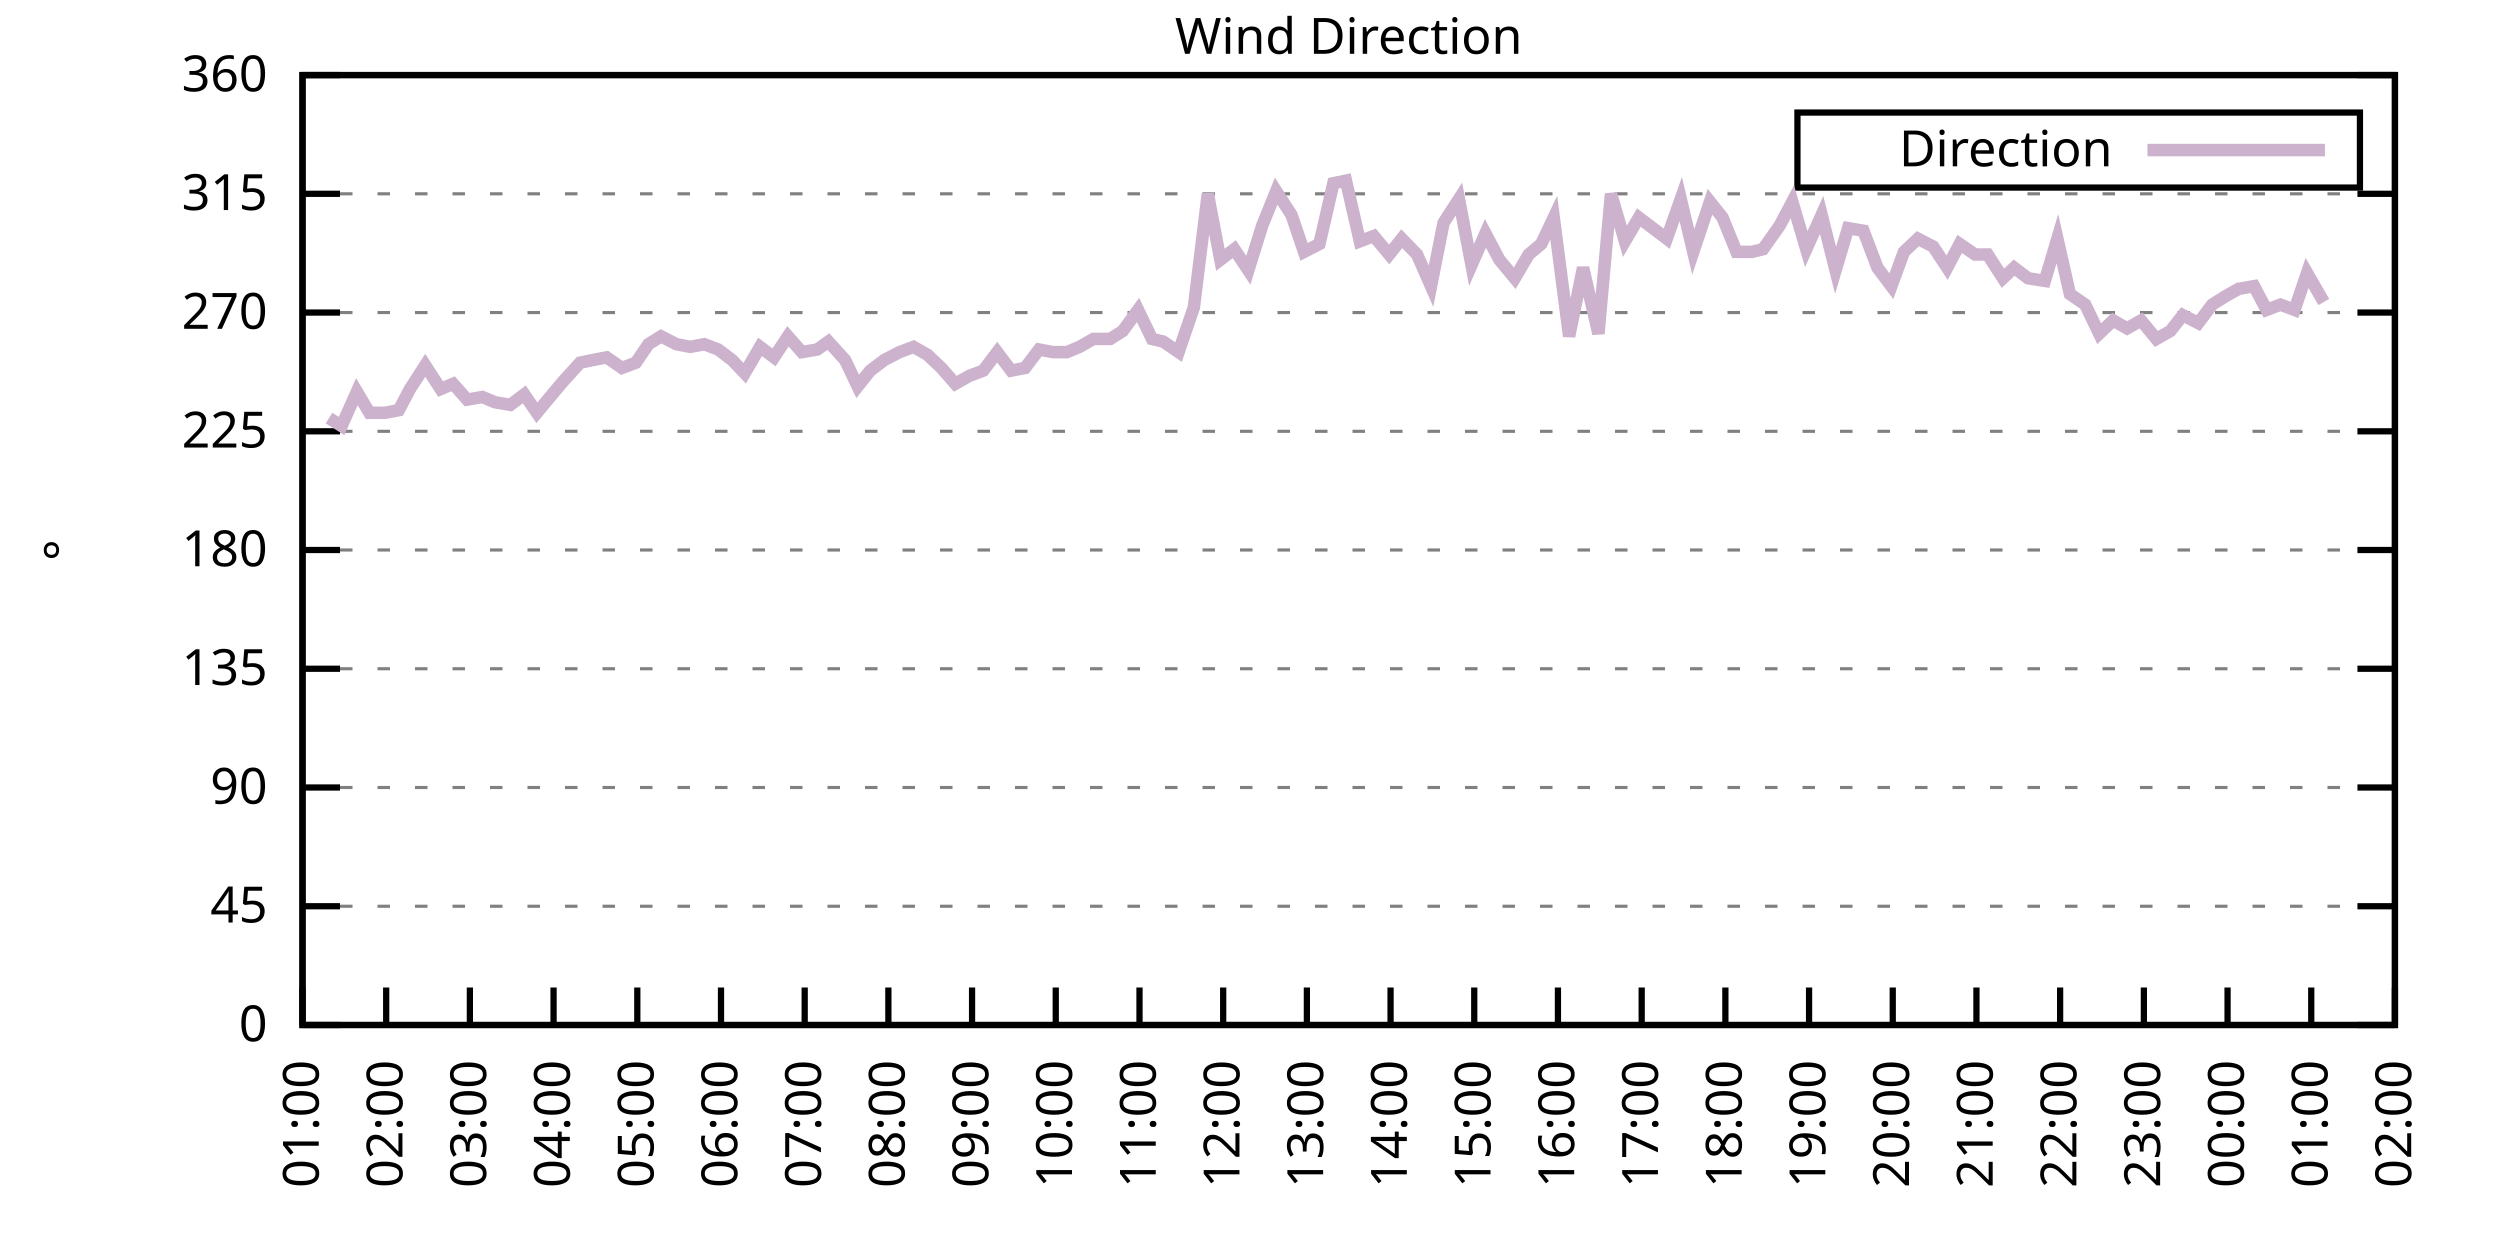
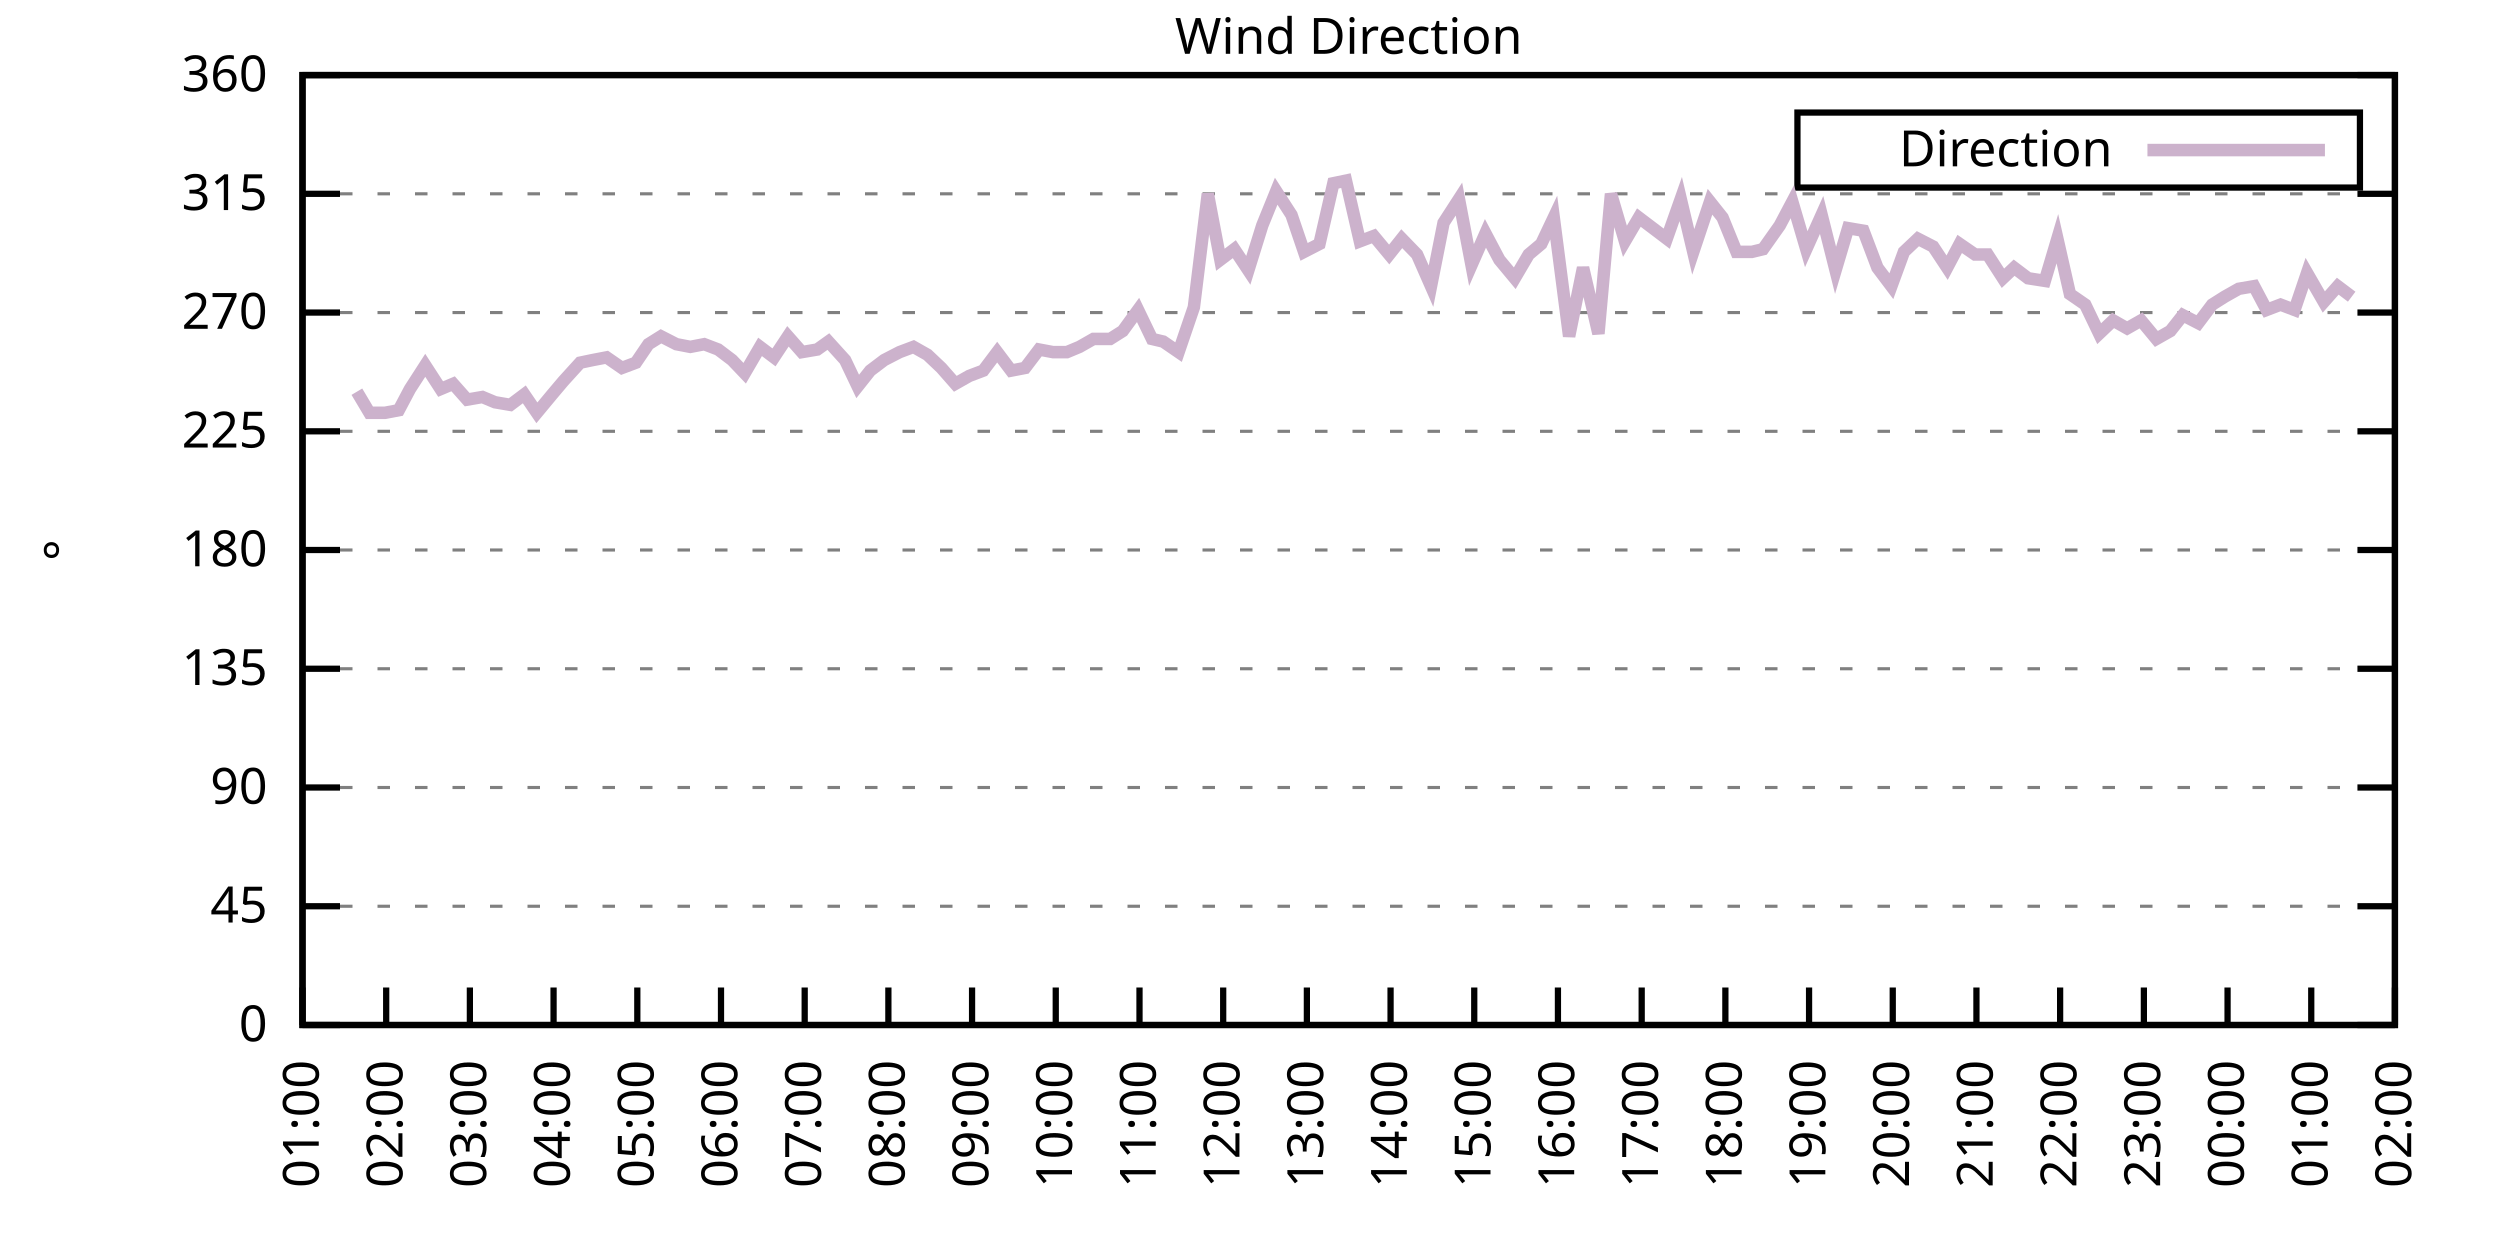
<svg xmlns="http://www.w3.org/2000/svg" xmlns:xlink="http://www.w3.org/1999/xlink" width="400" height="200" viewBox="0 0 400 200">
  <g id="gnuplot_canvas">
    <rect x="0" y="0" width="400" height="200" fill="none" />
    <defs>
      <circle id="gpDot" r="0.5" stroke-width="0.5" stroke="currentColor" />
      <path id="gpPt0" stroke-width="0.333" stroke="currentColor" d="M-1,0 h2 M0,-1 v2" />
      <path id="gpPt1" stroke-width="0.333" stroke="currentColor" d="M-1,-1 L1,1 M1,-1 L-1,1" />
      <path id="gpPt2" stroke-width="0.333" stroke="currentColor" d="M-1,0 L1,0 M0,-1 L0,1 M-1,-1 L1,1 M-1,1 L1,-1" />
      <rect id="gpPt3" stroke-width="0.333" stroke="currentColor" x="-1" y="-1" width="2" height="2" />
      <rect id="gpPt4" stroke-width="0.333" stroke="currentColor" fill="currentColor" x="-1" y="-1" width="2" height="2" />
      <circle id="gpPt5" stroke-width="0.333" stroke="currentColor" cx="0" cy="0" r="1" />
      <use xlink:href="#gpPt5" id="gpPt6" fill="currentColor" stroke="none" />
      <path id="gpPt7" stroke-width="0.333" stroke="currentColor" d="M0,-1.33 L-1.33,0.67 L1.33,0.67 z" />
      <use xlink:href="#gpPt7" id="gpPt8" fill="currentColor" stroke="none" />
      <use xlink:href="#gpPt7" id="gpPt9" stroke="currentColor" transform="rotate(180)" />
      <use xlink:href="#gpPt9" id="gpPt10" fill="currentColor" stroke="none" />
      <use xlink:href="#gpPt3" id="gpPt11" stroke="currentColor" transform="rotate(45)" />
      <use xlink:href="#gpPt11" id="gpPt12" fill="currentColor" stroke="none" />
      <path id="gpPt13" stroke-width="0.333" stroke="currentColor" d="M0,1.330 L1.265,0.411 L0.782,-1.067 L-0.782,-1.076 L-1.265,0.411 z" />
      <use xlink:href="#gpPt13" id="gpPt14" fill="currentColor" stroke="none" />
      <filter id="textbox" filterUnits="objectBoundingBox" x="0" y="0" height="1" width="1">
        <feFlood flood-color="white" flood-opacity="1" result="bgnd" />
        <feComposite in="SourceGraphic" in2="bgnd" operator="atop" />
      </filter>
      <filter id="greybox" filterUnits="objectBoundingBox" x="0" y="0" height="1" width="1">
        <feFlood flood-color="lightgrey" flood-opacity="1" result="grey" />
        <feComposite in="SourceGraphic" in2="grey" operator="atop" />
      </filter>
    </defs>
    <g fill="none" color="white" stroke="currentColor" stroke-width="1.00" stroke-linecap="butt" stroke-linejoin="miter">
</g>
    <g fill="none" color="black" stroke="currentColor" stroke-width="1.00" stroke-linecap="butt" stroke-linejoin="miter">
      <g stroke="none" shape-rendering="crispEdges">
        <polygon fill="rgb(255, 255, 255)" points="48.40,164.00 383.18,164.00 383.18,12.02 48.40,12.02 " />
      </g>
    </g>
    <g fill="none" color="black" stroke="currentColor" stroke-width="1.00" stroke-linecap="butt" stroke-linejoin="miter">
</g>
    <g fill="none" color="black" stroke="black" stroke-width="0.50" stroke-linecap="butt" stroke-linejoin="miter">
</g>
    <g fill="none" color="gray" stroke="currentColor" stroke-width="0.50" stroke-linecap="butt" stroke-linejoin="miter">
      <path stroke="gray" stroke-dasharray="2,4" class="gridline" d="M48.40,164.00 L383.19,164.00  " />
    </g>
    <g fill="none" color="gray" stroke="gray" stroke-width="1.00" stroke-linecap="butt" stroke-linejoin="miter">
</g>
    <g fill="none" color="black" stroke="currentColor" stroke-width="1.00" stroke-linecap="butt" stroke-linejoin="miter">
      <path stroke="black" d="M48.40,164.00 L54.40,164.00 M383.19,164.00 L377.19,164.00  " />
      <g transform="translate(42.80,166.60)" stroke="none" fill="black" font-family="Sans" font-size="8.00" text-anchor="end">
        <text>
          <tspan font-family="Sans"> 0</tspan>
        </text>
      </g>
    </g>
    <g fill="none" color="black" stroke="currentColor" stroke-width="1.00" stroke-linecap="butt" stroke-linejoin="miter">
</g>
    <g fill="none" color="black" stroke="black" stroke-width="0.50" stroke-linecap="butt" stroke-linejoin="miter">
</g>
    <g fill="none" color="gray" stroke="currentColor" stroke-width="0.50" stroke-linecap="butt" stroke-linejoin="miter">
      <path stroke="gray" stroke-dasharray="2,4" class="gridline" d="M48.40,145.00 L383.19,145.00  " />
    </g>
    <g fill="none" color="gray" stroke="gray" stroke-width="1.00" stroke-linecap="butt" stroke-linejoin="miter">
</g>
    <g fill="none" color="black" stroke="currentColor" stroke-width="1.00" stroke-linecap="butt" stroke-linejoin="miter">
      <path stroke="black" d="M48.40,145.00 L54.40,145.00 M383.19,145.00 L377.19,145.00  " />
      <g transform="translate(42.80,147.60)" stroke="none" fill="black" font-family="Sans" font-size="8.00" text-anchor="end">
        <text>
          <tspan font-family="Sans"> 45</tspan>
        </text>
      </g>
    </g>
    <g fill="none" color="black" stroke="currentColor" stroke-width="1.00" stroke-linecap="butt" stroke-linejoin="miter">
</g>
    <g fill="none" color="black" stroke="black" stroke-width="0.50" stroke-linecap="butt" stroke-linejoin="miter">
</g>
    <g fill="none" color="gray" stroke="currentColor" stroke-width="0.50" stroke-linecap="butt" stroke-linejoin="miter">
      <path stroke="gray" stroke-dasharray="2,4" class="gridline" d="M48.40,126.00 L383.19,126.00  " />
    </g>
    <g fill="none" color="gray" stroke="gray" stroke-width="1.00" stroke-linecap="butt" stroke-linejoin="miter">
</g>
    <g fill="none" color="black" stroke="currentColor" stroke-width="1.00" stroke-linecap="butt" stroke-linejoin="miter">
      <path stroke="black" d="M48.40,126.00 L54.40,126.00 M383.19,126.00 L377.19,126.00  " />
      <g transform="translate(42.80,128.60)" stroke="none" fill="black" font-family="Sans" font-size="8.00" text-anchor="end">
        <text>
          <tspan font-family="Sans"> 90</tspan>
        </text>
      </g>
    </g>
    <g fill="none" color="black" stroke="currentColor" stroke-width="1.00" stroke-linecap="butt" stroke-linejoin="miter">
</g>
    <g fill="none" color="black" stroke="black" stroke-width="0.50" stroke-linecap="butt" stroke-linejoin="miter">
</g>
    <g fill="none" color="gray" stroke="currentColor" stroke-width="0.50" stroke-linecap="butt" stroke-linejoin="miter">
      <path stroke="gray" stroke-dasharray="2,4" class="gridline" d="M48.40,107.00 L383.19,107.00  " />
    </g>
    <g fill="none" color="gray" stroke="gray" stroke-width="1.00" stroke-linecap="butt" stroke-linejoin="miter">
</g>
    <g fill="none" color="black" stroke="currentColor" stroke-width="1.00" stroke-linecap="butt" stroke-linejoin="miter">
      <path stroke="black" d="M48.40,107.00 L54.40,107.00 M383.19,107.00 L377.19,107.00  " />
      <g transform="translate(42.80,109.60)" stroke="none" fill="black" font-family="Sans" font-size="8.00" text-anchor="end">
        <text>
          <tspan font-family="Sans"> 135</tspan>
        </text>
      </g>
    </g>
    <g fill="none" color="black" stroke="currentColor" stroke-width="1.00" stroke-linecap="butt" stroke-linejoin="miter">
</g>
    <g fill="none" color="black" stroke="black" stroke-width="0.50" stroke-linecap="butt" stroke-linejoin="miter">
</g>
    <g fill="none" color="gray" stroke="currentColor" stroke-width="0.50" stroke-linecap="butt" stroke-linejoin="miter">
      <path stroke="gray" stroke-dasharray="2,4" class="gridline" d="M48.40,88.00 L383.19,88.00  " />
    </g>
    <g fill="none" color="gray" stroke="gray" stroke-width="1.00" stroke-linecap="butt" stroke-linejoin="miter">
</g>
    <g fill="none" color="black" stroke="currentColor" stroke-width="1.00" stroke-linecap="butt" stroke-linejoin="miter">
      <path stroke="black" d="M48.40,88.00 L54.40,88.00 M383.19,88.00 L377.19,88.00  " />
      <g transform="translate(42.80,90.60)" stroke="none" fill="black" font-family="Sans" font-size="8.00" text-anchor="end">
        <text>
          <tspan font-family="Sans"> 180</tspan>
        </text>
      </g>
    </g>
    <g fill="none" color="black" stroke="currentColor" stroke-width="1.00" stroke-linecap="butt" stroke-linejoin="miter">
</g>
    <g fill="none" color="black" stroke="black" stroke-width="0.50" stroke-linecap="butt" stroke-linejoin="miter">
</g>
    <g fill="none" color="gray" stroke="currentColor" stroke-width="0.50" stroke-linecap="butt" stroke-linejoin="miter">
      <path stroke="gray" stroke-dasharray="2,4" class="gridline" d="M48.40,69.01 L383.19,69.01  " />
    </g>
    <g fill="none" color="gray" stroke="gray" stroke-width="1.00" stroke-linecap="butt" stroke-linejoin="miter">
</g>
    <g fill="none" color="black" stroke="currentColor" stroke-width="1.00" stroke-linecap="butt" stroke-linejoin="miter">
      <path stroke="black" d="M48.40,69.01 L54.40,69.01 M383.19,69.01 L377.19,69.01  " />
      <g transform="translate(42.80,71.61)" stroke="none" fill="black" font-family="Sans" font-size="8.00" text-anchor="end">
        <text>
          <tspan font-family="Sans"> 225</tspan>
        </text>
      </g>
    </g>
    <g fill="none" color="black" stroke="currentColor" stroke-width="1.00" stroke-linecap="butt" stroke-linejoin="miter">
</g>
    <g fill="none" color="black" stroke="black" stroke-width="0.50" stroke-linecap="butt" stroke-linejoin="miter">
</g>
    <g fill="none" color="gray" stroke="currentColor" stroke-width="0.50" stroke-linecap="butt" stroke-linejoin="miter">
      <path stroke="gray" stroke-dasharray="2,4" class="gridline" d="M48.40,50.01 L383.19,50.01  " />
    </g>
    <g fill="none" color="gray" stroke="gray" stroke-width="1.00" stroke-linecap="butt" stroke-linejoin="miter">
</g>
    <g fill="none" color="black" stroke="currentColor" stroke-width="1.00" stroke-linecap="butt" stroke-linejoin="miter">
      <path stroke="black" d="M48.40,50.01 L54.40,50.01 M383.19,50.01 L377.19,50.01  " />
      <g transform="translate(42.80,52.61)" stroke="none" fill="black" font-family="Sans" font-size="8.00" text-anchor="end">
        <text>
          <tspan font-family="Sans"> 270</tspan>
        </text>
      </g>
    </g>
    <g fill="none" color="black" stroke="currentColor" stroke-width="1.00" stroke-linecap="butt" stroke-linejoin="miter">
</g>
    <g fill="none" color="black" stroke="black" stroke-width="0.50" stroke-linecap="butt" stroke-linejoin="miter">
</g>
    <g fill="none" color="gray" stroke="currentColor" stroke-width="0.50" stroke-linecap="butt" stroke-linejoin="miter">
      <path stroke="gray" stroke-dasharray="2,4" class="gridline" d="M48.40,31.01 L383.19,31.01  " />
    </g>
    <g fill="none" color="gray" stroke="gray" stroke-width="1.00" stroke-linecap="butt" stroke-linejoin="miter">
</g>
    <g fill="none" color="black" stroke="currentColor" stroke-width="1.00" stroke-linecap="butt" stroke-linejoin="miter">
      <path stroke="black" d="M48.40,31.01 L54.40,31.01 M383.19,31.01 L377.19,31.01  " />
      <g transform="translate(42.80,33.61)" stroke="none" fill="black" font-family="Sans" font-size="8.00" text-anchor="end">
        <text>
          <tspan font-family="Sans"> 315</tspan>
        </text>
      </g>
    </g>
    <g fill="none" color="black" stroke="currentColor" stroke-width="1.00" stroke-linecap="butt" stroke-linejoin="miter">
</g>
    <g fill="none" color="black" stroke="black" stroke-width="0.50" stroke-linecap="butt" stroke-linejoin="miter">
</g>
    <g fill="none" color="gray" stroke="currentColor" stroke-width="0.50" stroke-linecap="butt" stroke-linejoin="miter">
      <path stroke="gray" stroke-dasharray="2,4" class="gridline" d="M48.40,12.01 L383.19,12.01  " />
    </g>
    <g fill="none" color="gray" stroke="gray" stroke-width="1.00" stroke-linecap="butt" stroke-linejoin="miter">
</g>
    <g fill="none" color="black" stroke="currentColor" stroke-width="1.00" stroke-linecap="butt" stroke-linejoin="miter">
      <path stroke="black" d="M48.40,12.01 L54.40,12.01 M383.19,12.01 L377.19,12.01  " />
      <g transform="translate(42.80,14.61)" stroke="none" fill="black" font-family="Sans" font-size="8.00" text-anchor="end">
        <text>
          <tspan font-family="Sans"> 360</tspan>
        </text>
      </g>
    </g>
    <g fill="none" color="black" stroke="currentColor" stroke-width="1.00" stroke-linecap="butt" stroke-linejoin="miter">
      <path stroke="black" d="M48.40,164.00 L48.40,158.00  " />
      <g transform="translate(51.00,169.60) rotate(270.00)" stroke="none" fill="black" font-family="Sans" font-size="8.00" text-anchor="end">
        <text>
          <tspan font-family="Sans">01:00</tspan>
        </text>
      </g>
    </g>
    <g fill="none" color="black" stroke="currentColor" stroke-width="1.00" stroke-linecap="butt" stroke-linejoin="miter">
      <path stroke="black" d="M61.79,164.00 L61.79,158.00  " />
      <g transform="translate(64.39,169.60) rotate(270.00)" stroke="none" fill="black" font-family="Sans" font-size="8.00" text-anchor="end">
        <text>
          <tspan font-family="Sans">02:00</tspan>
        </text>
      </g>
    </g>
    <g fill="none" color="black" stroke="currentColor" stroke-width="1.00" stroke-linecap="butt" stroke-linejoin="miter">
      <path stroke="black" d="M75.18,164.00 L75.18,158.00  " />
      <g transform="translate(77.78,169.60) rotate(270.00)" stroke="none" fill="black" font-family="Sans" font-size="8.00" text-anchor="end">
        <text>
          <tspan font-family="Sans">03:00</tspan>
        </text>
      </g>
    </g>
    <g fill="none" color="black" stroke="currentColor" stroke-width="1.00" stroke-linecap="butt" stroke-linejoin="miter">
      <path stroke="black" d="M88.57,164.00 L88.57,158.00  " />
      <g transform="translate(91.17,169.60) rotate(270.00)" stroke="none" fill="black" font-family="Sans" font-size="8.00" text-anchor="end">
        <text>
          <tspan font-family="Sans">04:00</tspan>
        </text>
      </g>
    </g>
    <g fill="none" color="black" stroke="currentColor" stroke-width="1.00" stroke-linecap="butt" stroke-linejoin="miter">
      <path stroke="black" d="M101.97,164.00 L101.97,158.00  " />
      <g transform="translate(104.57,169.60) rotate(270.00)" stroke="none" fill="black" font-family="Sans" font-size="8.00" text-anchor="end">
        <text>
          <tspan font-family="Sans">05:00</tspan>
        </text>
      </g>
    </g>
    <g fill="none" color="black" stroke="currentColor" stroke-width="1.00" stroke-linecap="butt" stroke-linejoin="miter">
      <path stroke="black" d="M115.36,164.00 L115.36,158.00  " />
      <g transform="translate(117.96,169.60) rotate(270.00)" stroke="none" fill="black" font-family="Sans" font-size="8.00" text-anchor="end">
        <text>
          <tspan font-family="Sans">06:00</tspan>
        </text>
      </g>
    </g>
    <g fill="none" color="black" stroke="currentColor" stroke-width="1.00" stroke-linecap="butt" stroke-linejoin="miter">
      <path stroke="black" d="M128.75,164.00 L128.75,158.00  " />
      <g transform="translate(131.35,169.60) rotate(270.00)" stroke="none" fill="black" font-family="Sans" font-size="8.00" text-anchor="end">
        <text>
          <tspan font-family="Sans">07:00</tspan>
        </text>
      </g>
    </g>
    <g fill="none" color="black" stroke="currentColor" stroke-width="1.00" stroke-linecap="butt" stroke-linejoin="miter">
      <path stroke="black" d="M142.14,164.00 L142.14,158.00  " />
      <g transform="translate(144.74,169.60) rotate(270.00)" stroke="none" fill="black" font-family="Sans" font-size="8.00" text-anchor="end">
        <text>
          <tspan font-family="Sans">08:00</tspan>
        </text>
      </g>
    </g>
    <g fill="none" color="black" stroke="currentColor" stroke-width="1.00" stroke-linecap="butt" stroke-linejoin="miter">
      <path stroke="black" d="M155.53,164.00 L155.53,158.00  " />
      <g transform="translate(158.13,169.60) rotate(270.00)" stroke="none" fill="black" font-family="Sans" font-size="8.00" text-anchor="end">
        <text>
          <tspan font-family="Sans">09:00</tspan>
        </text>
      </g>
    </g>
    <g fill="none" color="black" stroke="currentColor" stroke-width="1.00" stroke-linecap="butt" stroke-linejoin="miter">
      <path stroke="black" d="M168.92,164.00 L168.92,158.00  " />
      <g transform="translate(171.52,169.60) rotate(270.00)" stroke="none" fill="black" font-family="Sans" font-size="8.00" text-anchor="end">
        <text>
          <tspan font-family="Sans">10:00</tspan>
        </text>
      </g>
    </g>
    <g fill="none" color="black" stroke="currentColor" stroke-width="1.00" stroke-linecap="butt" stroke-linejoin="miter">
      <path stroke="black" d="M182.32,164.00 L182.32,158.00  " />
      <g transform="translate(184.92,169.60) rotate(270.00)" stroke="none" fill="black" font-family="Sans" font-size="8.00" text-anchor="end">
        <text>
          <tspan font-family="Sans">11:00</tspan>
        </text>
      </g>
    </g>
    <g fill="none" color="black" stroke="currentColor" stroke-width="1.00" stroke-linecap="butt" stroke-linejoin="miter">
      <path stroke="black" d="M195.71,164.00 L195.71,158.00  " />
      <g transform="translate(198.31,169.60) rotate(270.00)" stroke="none" fill="black" font-family="Sans" font-size="8.00" text-anchor="end">
        <text>
          <tspan font-family="Sans">12:00</tspan>
        </text>
      </g>
    </g>
    <g fill="none" color="black" stroke="currentColor" stroke-width="1.00" stroke-linecap="butt" stroke-linejoin="miter">
      <path stroke="black" d="M209.10,164.00 L209.10,158.00  " />
      <g transform="translate(211.70,169.60) rotate(270.00)" stroke="none" fill="black" font-family="Sans" font-size="8.00" text-anchor="end">
        <text>
          <tspan font-family="Sans">13:00</tspan>
        </text>
      </g>
    </g>
    <g fill="none" color="black" stroke="currentColor" stroke-width="1.00" stroke-linecap="butt" stroke-linejoin="miter">
      <path stroke="black" d="M222.49,164.00 L222.49,158.00  " />
      <g transform="translate(225.09,169.60) rotate(270.00)" stroke="none" fill="black" font-family="Sans" font-size="8.00" text-anchor="end">
        <text>
          <tspan font-family="Sans">14:00</tspan>
        </text>
      </g>
    </g>
    <g fill="none" color="black" stroke="currentColor" stroke-width="1.00" stroke-linecap="butt" stroke-linejoin="miter">
      <path stroke="black" d="M235.88,164.00 L235.88,158.00  " />
      <g transform="translate(238.48,169.60) rotate(270.00)" stroke="none" fill="black" font-family="Sans" font-size="8.00" text-anchor="end">
        <text>
          <tspan font-family="Sans">15:00</tspan>
        </text>
      </g>
    </g>
    <g fill="none" color="black" stroke="currentColor" stroke-width="1.00" stroke-linecap="butt" stroke-linejoin="miter">
      <path stroke="black" d="M249.27,164.00 L249.27,158.00  " />
      <g transform="translate(251.87,169.60) rotate(270.00)" stroke="none" fill="black" font-family="Sans" font-size="8.00" text-anchor="end">
        <text>
          <tspan font-family="Sans">16:00</tspan>
        </text>
      </g>
    </g>
    <g fill="none" color="black" stroke="currentColor" stroke-width="1.00" stroke-linecap="butt" stroke-linejoin="miter">
      <path stroke="black" d="M262.67,164.00 L262.67,158.00  " />
      <g transform="translate(265.27,169.60) rotate(270.00)" stroke="none" fill="black" font-family="Sans" font-size="8.00" text-anchor="end">
        <text>
          <tspan font-family="Sans">17:00</tspan>
        </text>
      </g>
    </g>
    <g fill="none" color="black" stroke="currentColor" stroke-width="1.00" stroke-linecap="butt" stroke-linejoin="miter">
      <path stroke="black" d="M276.06,164.00 L276.06,158.00  " />
      <g transform="translate(278.66,169.60) rotate(270.00)" stroke="none" fill="black" font-family="Sans" font-size="8.00" text-anchor="end">
        <text>
          <tspan font-family="Sans">18:00</tspan>
        </text>
      </g>
    </g>
    <g fill="none" color="black" stroke="currentColor" stroke-width="1.00" stroke-linecap="butt" stroke-linejoin="miter">
      <path stroke="black" d="M289.45,164.00 L289.45,158.00  " />
      <g transform="translate(292.05,169.60) rotate(270.00)" stroke="none" fill="black" font-family="Sans" font-size="8.00" text-anchor="end">
        <text>
          <tspan font-family="Sans">19:00</tspan>
        </text>
      </g>
    </g>
    <g fill="none" color="black" stroke="currentColor" stroke-width="1.00" stroke-linecap="butt" stroke-linejoin="miter">
      <path stroke="black" d="M302.84,164.00 L302.84,158.00  " />
      <g transform="translate(305.44,169.60) rotate(270.00)" stroke="none" fill="black" font-family="Sans" font-size="8.00" text-anchor="end">
        <text>
          <tspan font-family="Sans">20:00</tspan>
        </text>
      </g>
    </g>
    <g fill="none" color="black" stroke="currentColor" stroke-width="1.00" stroke-linecap="butt" stroke-linejoin="miter">
      <path stroke="black" d="M316.23,164.00 L316.23,158.00  " />
      <g transform="translate(318.83,169.60) rotate(270.00)" stroke="none" fill="black" font-family="Sans" font-size="8.00" text-anchor="end">
        <text>
          <tspan font-family="Sans">21:00</tspan>
        </text>
      </g>
    </g>
    <g fill="none" color="black" stroke="currentColor" stroke-width="1.00" stroke-linecap="butt" stroke-linejoin="miter">
      <path stroke="black" d="M329.62,164.00 L329.62,158.00  " />
      <g transform="translate(332.22,169.60) rotate(270.00)" stroke="none" fill="black" font-family="Sans" font-size="8.00" text-anchor="end">
        <text>
          <tspan font-family="Sans">22:00</tspan>
        </text>
      </g>
    </g>
    <g fill="none" color="black" stroke="currentColor" stroke-width="1.00" stroke-linecap="butt" stroke-linejoin="miter">
      <path stroke="black" d="M343.02,164.00 L343.02,158.00  " />
      <g transform="translate(345.62,169.60) rotate(270.00)" stroke="none" fill="black" font-family="Sans" font-size="8.00" text-anchor="end">
        <text>
          <tspan font-family="Sans">23:00</tspan>
        </text>
      </g>
    </g>
    <g fill="none" color="black" stroke="currentColor" stroke-width="1.00" stroke-linecap="butt" stroke-linejoin="miter">
      <path stroke="black" d="M356.41,164.00 L356.41,158.00  " />
      <g transform="translate(359.01,169.60) rotate(270.00)" stroke="none" fill="black" font-family="Sans" font-size="8.00" text-anchor="end">
        <text>
          <tspan font-family="Sans">00:00</tspan>
        </text>
      </g>
    </g>
    <g fill="none" color="black" stroke="currentColor" stroke-width="1.00" stroke-linecap="butt" stroke-linejoin="miter">
      <path stroke="black" d="M369.80,164.00 L369.80,158.00  " />
      <g transform="translate(372.40,169.60) rotate(270.00)" stroke="none" fill="black" font-family="Sans" font-size="8.00" text-anchor="end">
        <text>
          <tspan font-family="Sans">01:00</tspan>
        </text>
      </g>
    </g>
    <g fill="none" color="black" stroke="currentColor" stroke-width="1.00" stroke-linecap="butt" stroke-linejoin="miter">
      <path stroke="black" d="M383.19,164.00 L383.19,158.00  " />
      <g transform="translate(385.79,169.60) rotate(270.00)" stroke="none" fill="black" font-family="Sans" font-size="8.00" text-anchor="end">
        <text>
          <tspan font-family="Sans">02:00</tspan>
        </text>
      </g>
    </g>
    <g fill="none" color="black" stroke="currentColor" stroke-width="1.00" stroke-linecap="butt" stroke-linejoin="miter">
</g>
    <g fill="none" color="black" stroke="currentColor" stroke-width="1.00" stroke-linecap="butt" stroke-linejoin="miter">
      <path stroke="black" d="M48.40,12.01 L48.40,164.00 L383.19,164.00 L383.19,12.01 L48.40,12.01 Z  " />
    </g>
    <g fill="none" color="black" stroke="currentColor" stroke-width="1.00" stroke-linecap="butt" stroke-linejoin="miter">
</g>
    <g fill="none" color="black" stroke="currentColor" stroke-width="1.00" stroke-linecap="butt" stroke-linejoin="miter">
      <path stroke="black" d="M287.59,30.01 L287.59,18.01 L377.59,18.01 L377.59,30.01 L287.59,30.01 Z  " />
    </g>
    <g id="Wind_direction_plot_1">
      <g fill="none" color="white" stroke="black" stroke-width="2.00" stroke-linecap="butt" stroke-linejoin="miter">
</g>
      <g fill="none" color="black" stroke="currentColor" stroke-width="2.00" stroke-linecap="butt" stroke-linejoin="miter">
        <g transform="translate(337.99,26.61)" stroke="none" fill="black" font-family="Sans" font-size="8.00" text-anchor="end">
          <text>
            <tspan font-family="Sans">Direction</tspan>
          </text>
        </g>
      </g>
      <g fill="none" color="black" stroke="currentColor" stroke-width="2.00" stroke-linecap="butt" stroke-linejoin="miter">
-         <path stroke="rgb(204, 178, 204)" d="M343.59,24.01 L371.99,24.01 M52.64,66.90 L54.65,68.16 L57.10,62.67 L59.11,66.05 L61.57,66.05 L63.80,65.63   L65.59,62.25 L68.04,58.45 L70.50,62.25 L72.50,61.41 L74.74,63.94 L77.19,63.52 L79.20,64.36 L81.66,64.78   L83.89,63.10 L85.90,66.05 L88.35,63.10 L90.14,60.98 L92.82,58.03 L94.82,57.61 L97.06,57.18 L99.51,58.87   L101.74,58.03 L103.75,55.07 L105.76,53.81 L108.22,55.07 L110.45,55.50 L112.68,55.07 L114.91,55.92 L117.14,57.61   L119.15,59.72 L121.61,55.50 L123.84,57.18 L126.07,53.81 L128.30,56.34 L130.76,55.92 L132.54,54.65 L135.22,57.61   L137.23,61.83 L139.24,59.30 L141.47,57.61 L143.93,56.34 L146.16,55.50 L148.39,56.76 L150.62,58.87 L152.85,61.41   L155.09,60.14 L157.32,59.30 L159.55,56.34 L161.78,59.30 L164.01,58.87 L166.25,55.92 L168.48,56.34 L170.71,56.34   L172.72,55.50 L174.95,54.23 L177.63,54.23 L179.64,52.96 L182.09,49.59 L184.32,54.23 L186.11,54.65 L188.57,56.34   L191.02,49.16 L193.25,31.01 L195.26,41.56 L197.49,39.87 L199.73,43.25 L201.96,36.08 L204.19,30.59 L206.64,34.39   L208.65,40.30 L211.11,39.03 L213.34,29.32 L215.35,28.90 L217.58,38.61 L219.81,37.76 L222.27,40.72 L224.28,38.19   L226.73,40.72 L228.96,45.79 L230.97,35.65 L233.43,31.85 L235.44,42.41 L237.67,37.34 L239.90,41.56 L242.36,44.52   L244.59,40.72 L246.60,39.03 L248.60,34.81 L251.06,53.81 L253.29,42.83 L255.75,53.39 L257.76,31.01 L259.99,38.61   L262.22,34.81 L264.45,36.50 L266.68,38.19 L268.92,31.85 L270.92,40.30 L273.60,32.28 L275.61,34.81 L277.84,40.30   L280.30,40.30 L282.08,39.87 L284.76,36.08 L286.77,32.28 L289.00,39.87 L291.46,34.39 L293.69,43.25 L295.70,36.50   L298.15,36.92 L300.39,42.83 L302.62,45.79 L304.63,40.30 L306.86,38.19 L309.31,39.45 L311.54,42.83 L313.55,39.03   L316.01,40.72 L318.02,40.72 L320.47,44.52 L322.26,42.83 L324.49,44.52 L327.17,44.94 L329.18,38.19 L331.19,47.05   L333.64,48.74 L335.87,53.39 L338.10,51.27 L340.34,52.54 L342.57,51.27 L345.02,54.23 L347.26,52.96 L349.26,50.43   L351.72,51.70 L353.95,48.74 L355.96,47.47 L358.19,46.21 L360.65,45.79 L362.66,49.59 L364.89,48.74 L367.12,49.59   L369.13,43.67 L371.81,48.32  " />
+         <path stroke="rgb(204, 178, 204)" d="M343.59,24.01 L371.99,24.01 M57.10,62.67 L59.11,66.05 L61.57,66.05 L63.80,65.63 L65.59,62.25 L68.04,58.45   L70.50,62.25 L72.50,61.41 L74.74,63.94 L77.19,63.52 L79.20,64.36 L81.66,64.78 L83.89,63.10 L85.90,66.05   L88.35,63.10 L90.14,60.98 L92.82,58.03 L94.82,57.61 L97.06,57.18 L99.51,58.87 L101.74,58.03 L103.75,55.07   L105.76,53.81 L108.22,55.07 L110.45,55.50 L112.68,55.07 L114.91,55.92 L117.14,57.61 L119.15,59.72 L121.61,55.50   L123.84,57.18 L126.07,53.81 L128.30,56.34 L130.76,55.92 L132.54,54.65 L135.22,57.61 L137.23,61.83 L139.24,59.30   L141.47,57.61 L143.93,56.34 L146.16,55.50 L148.39,56.76 L150.62,58.87 L152.85,61.41 L155.09,60.14 L157.32,59.30   L159.55,56.34 L161.78,59.30 L164.01,58.87 L166.25,55.92 L168.48,56.34 L170.71,56.34 L172.72,55.50 L174.95,54.23   L177.63,54.23 L179.64,52.96 L182.09,49.59 L184.32,54.23 L186.11,54.65 L188.57,56.34 L191.02,49.16 L193.25,31.01   L195.26,41.56 L197.49,39.87 L199.73,43.25 L201.96,36.08 L204.19,30.59 L206.64,34.39 L208.65,40.30 L211.11,39.03   L213.34,29.32 L215.35,28.90 L217.58,38.61 L219.81,37.76 L222.27,40.72 L224.28,38.19 L226.73,40.72 L228.96,45.79   L230.97,35.65 L233.43,31.85 L235.44,42.41 L237.67,37.34 L239.90,41.56 L242.36,44.52 L244.59,40.72 L246.60,39.03   L248.60,34.81 L251.06,53.81 L253.29,42.83 L255.75,53.39 L257.76,31.01 L259.99,38.61 L262.22,34.81 L264.45,36.50   L266.68,38.19 L268.92,31.85 L270.92,40.30 L273.60,32.28 L275.61,34.81 L277.84,40.30 L280.30,40.30 L282.08,39.87   L284.76,36.08 L286.77,32.28 L289.00,39.87 L291.46,34.39 L293.69,43.25 L295.70,36.50 L298.15,36.92 L300.39,42.83   L302.62,45.79 L304.63,40.30 L306.86,38.19 L309.31,39.45 L311.54,42.83 L313.55,39.03 L316.01,40.72 L318.02,40.72   L320.47,44.52 L322.26,42.83 L324.49,44.52 L327.17,44.94 L329.18,38.19 L331.19,47.05 L333.64,48.74 L335.87,53.39   L338.10,51.27 L340.34,52.54 L342.57,51.27 L345.02,54.23 L347.26,52.96 L349.26,50.43 L351.72,51.70 L353.95,48.74   L355.96,47.47 L358.19,46.21 L360.65,45.79 L362.66,49.59 L364.89,48.74 L367.12,49.59 L369.13,43.67 L371.81,48.32   L374.04,45.79 L376.27,47.47  " />
      </g>
    </g>
    <g fill="none" color="black" stroke="currentColor" stroke-width="2.00" stroke-linecap="butt" stroke-linejoin="miter">
</g>
    <g fill="none" color="black" stroke="black" stroke-width="1.00" stroke-linecap="butt" stroke-linejoin="miter">
</g>
    <g fill="none" color="black" stroke="currentColor" stroke-width="1.00" stroke-linecap="butt" stroke-linejoin="miter">
      <path stroke="black" d="M48.40,12.01 L48.40,164.00 L383.19,164.00 L383.19,12.01 L48.40,12.01 Z  " />
      <g transform="translate(12.80,88.01) rotate(270.00)" stroke="none" fill="black" font-family="Sans" font-size="8.00" text-anchor="middle">
        <text>
          <tspan font-family="Sans">°</tspan>
        </text>
      </g>
    </g>
    <g fill="none" color="black" stroke="currentColor" stroke-width="1.00" stroke-linecap="butt" stroke-linejoin="miter">
</g>
    <g fill="none" color="black" stroke="currentColor" stroke-width="1.00" stroke-linecap="butt" stroke-linejoin="miter">
      <g transform="translate(215.79,8.61)" stroke="none" fill="black" font-family="Sans" font-size="8.00" text-anchor="middle">
        <text>
          <tspan font-family="Sans">Wind Direction</tspan>
        </text>
      </g>
    </g>
    <g fill="none" color="black" stroke="currentColor" stroke-width="1.00" stroke-linecap="butt" stroke-linejoin="miter">
</g>
  </g>
</svg>
